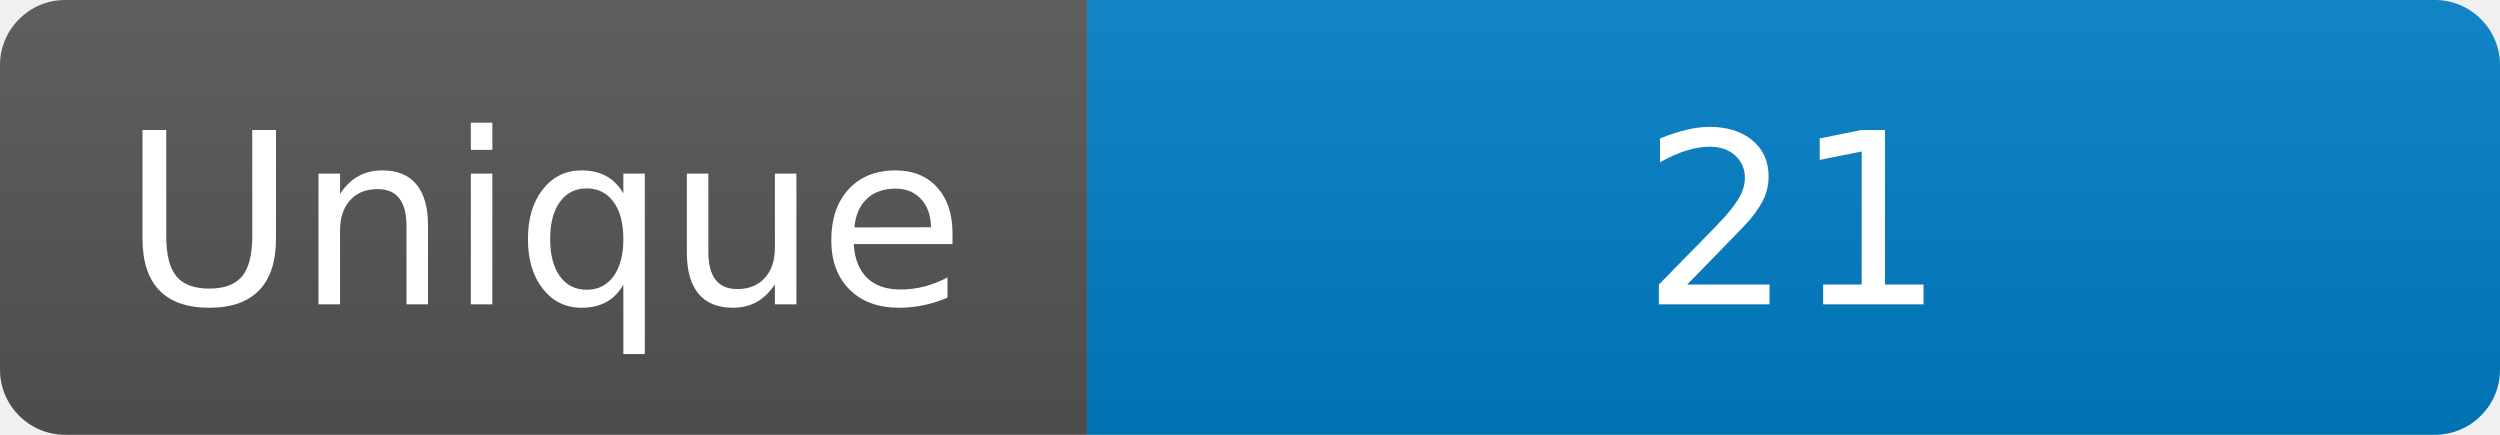
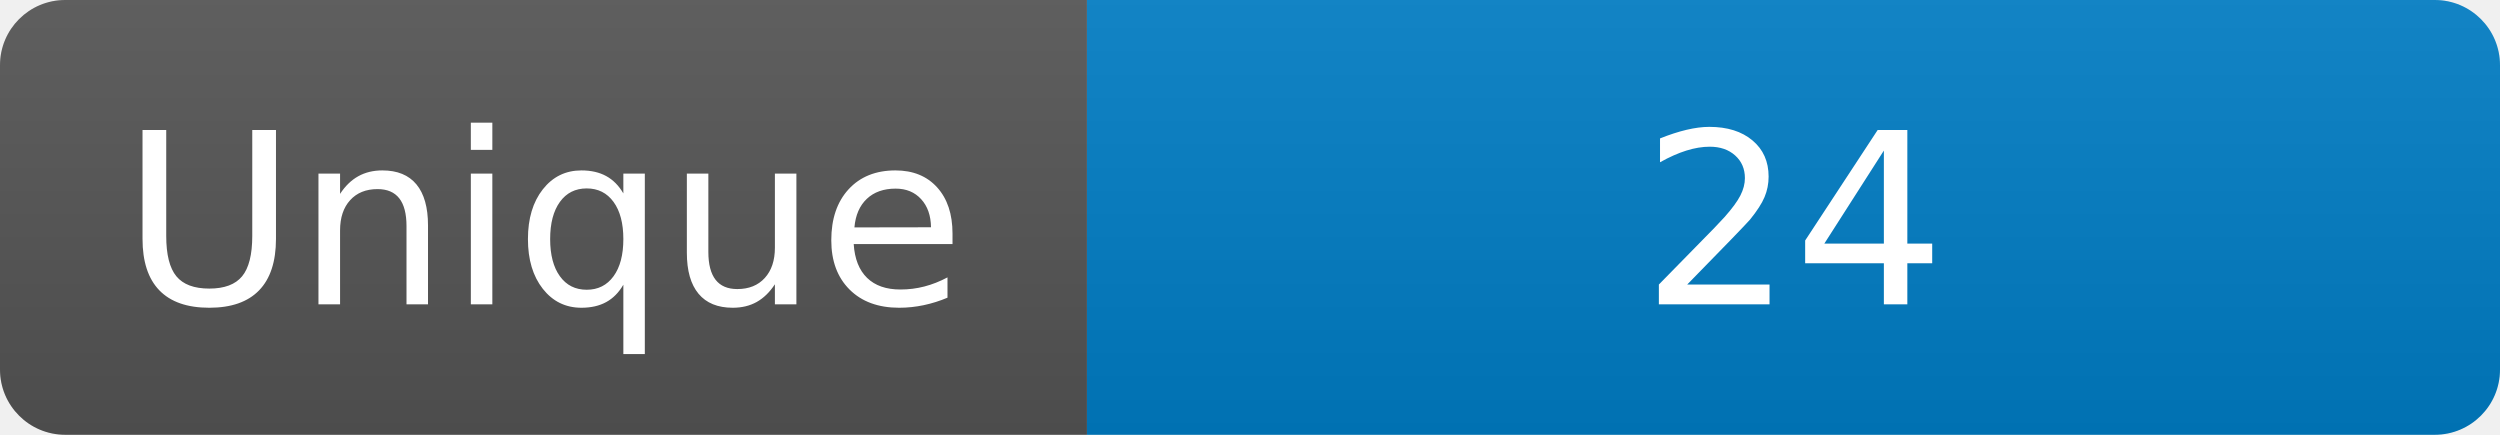
<svg xmlns="http://www.w3.org/2000/svg" width="115" height="20" role="img" aria-label="Maintained?: yes">
  <linearGradient id="s" x2="0" y2="100%">
    <stop offset="0" stop-color="#bbb" stop-opacity=".1" />
    <stop offset="1" stop-opacity=".1" />
  </linearGradient>
  <clipPath id="r">
    <rect width="115" height="20" rx="3" fill="#fff" />
  </clipPath>
  <g clip-path="url(#r)">
    <rect width="50" height="20" fill="#555" />
    <rect x="50" width="160" height="20" fill="#007ec6" />
    <rect width="115" height="20" fill="url(#s)" />
  </g>
  <g fill="#fff" text-anchor="middle" font-family="Verdana,Geneva,DejaVu Sans,sans-serif" font-size="110">
    <text x="250" y="140" transform="scale(.1)" fill="#fff">Unique</text>
-     <text x="825" y="140" transform="scale(.1)" fill="#fff">21</text>
+     <text x="825" y="140" transform="scale(.1)" fill="#fff">24</text>
  </g>
</svg>
